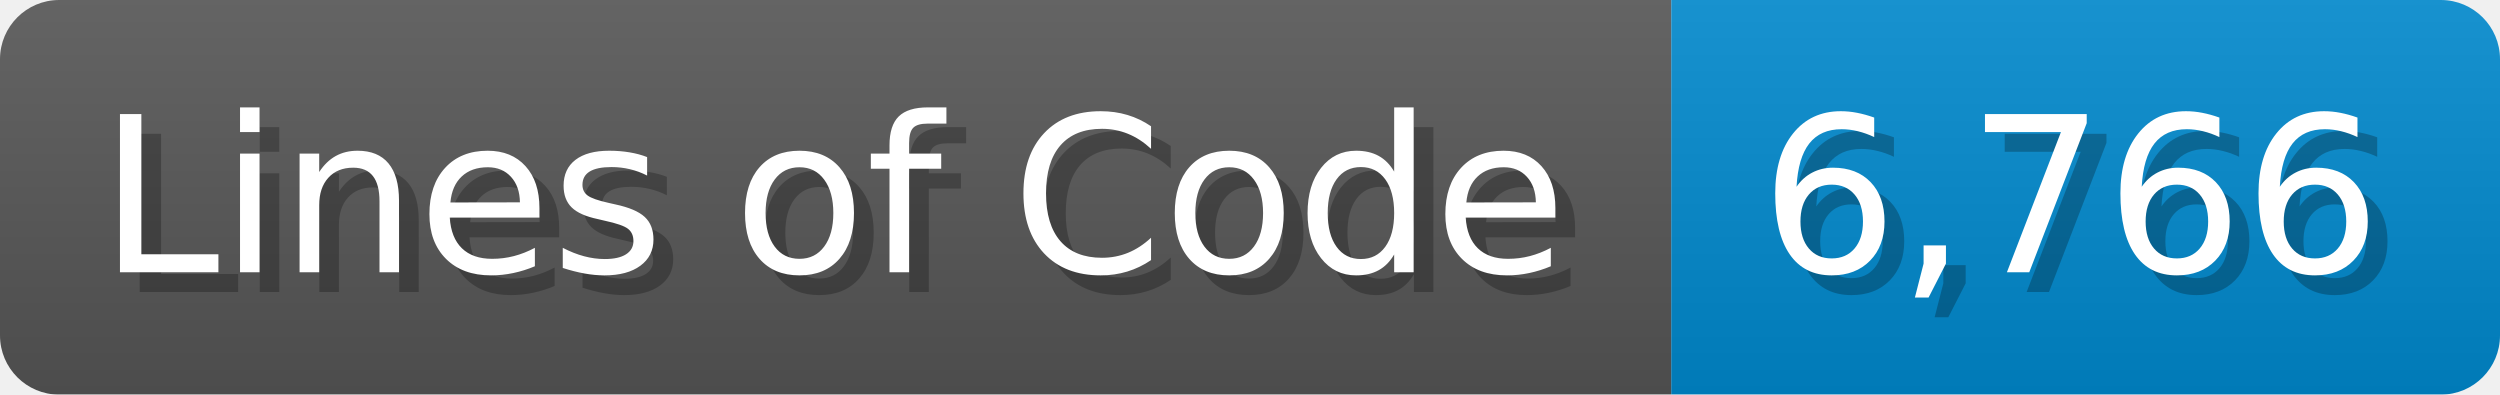
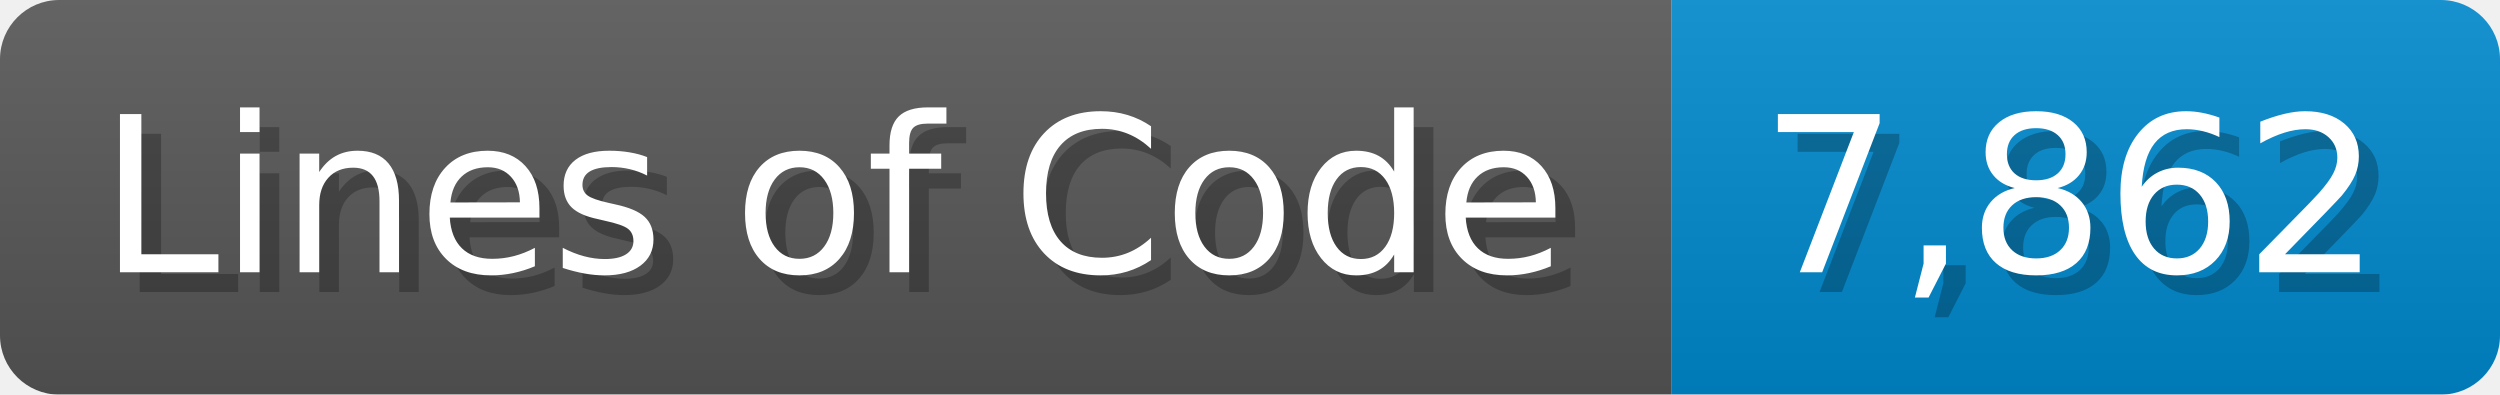
<svg xmlns="http://www.w3.org/2000/svg" width="126.7" height="20" viewBox="0 0 1267 200">
  <linearGradient id="a" x2="0" y2="100%">
    <stop offset="0" stop-opacity=".1" stop-color="#EEE" />
    <stop offset="1" stop-opacity=".1" />
  </linearGradient>
  <mask id="m">
    <rect width="1267" height="200" rx="30" fill="#FFF" />
  </mask>
  <g mask="url(#m)">
    <rect width="847" height="200" fill="#555" />
    <rect width="420" height="200" fill="#08C" x="847" />
    <rect width="1267" height="200" fill="url(#a)" />
  </g>
  <g fill="#fff" text-anchor="start" font-family="Verdana,DejaVu Sans,sans-serif" font-size="110">
    <text x="60" y="148" textLength="747" fill="#000" opacity="0.25">Lines of Code</text>
    <text x="50" y="138" textLength="747">Lines of Code</text>
-     <text x="902" y="148" textLength="320" fill="#000" opacity="0.25">6,766</text>
-     <text x="892" y="138" textLength="320">6,766</text>
+     <text x="902" y="148" textLength="320" fill="#000" opacity="0.25">7,862</text>
+     <text x="892" y="138" textLength="320">7,862</text>
  </g>
</svg>
